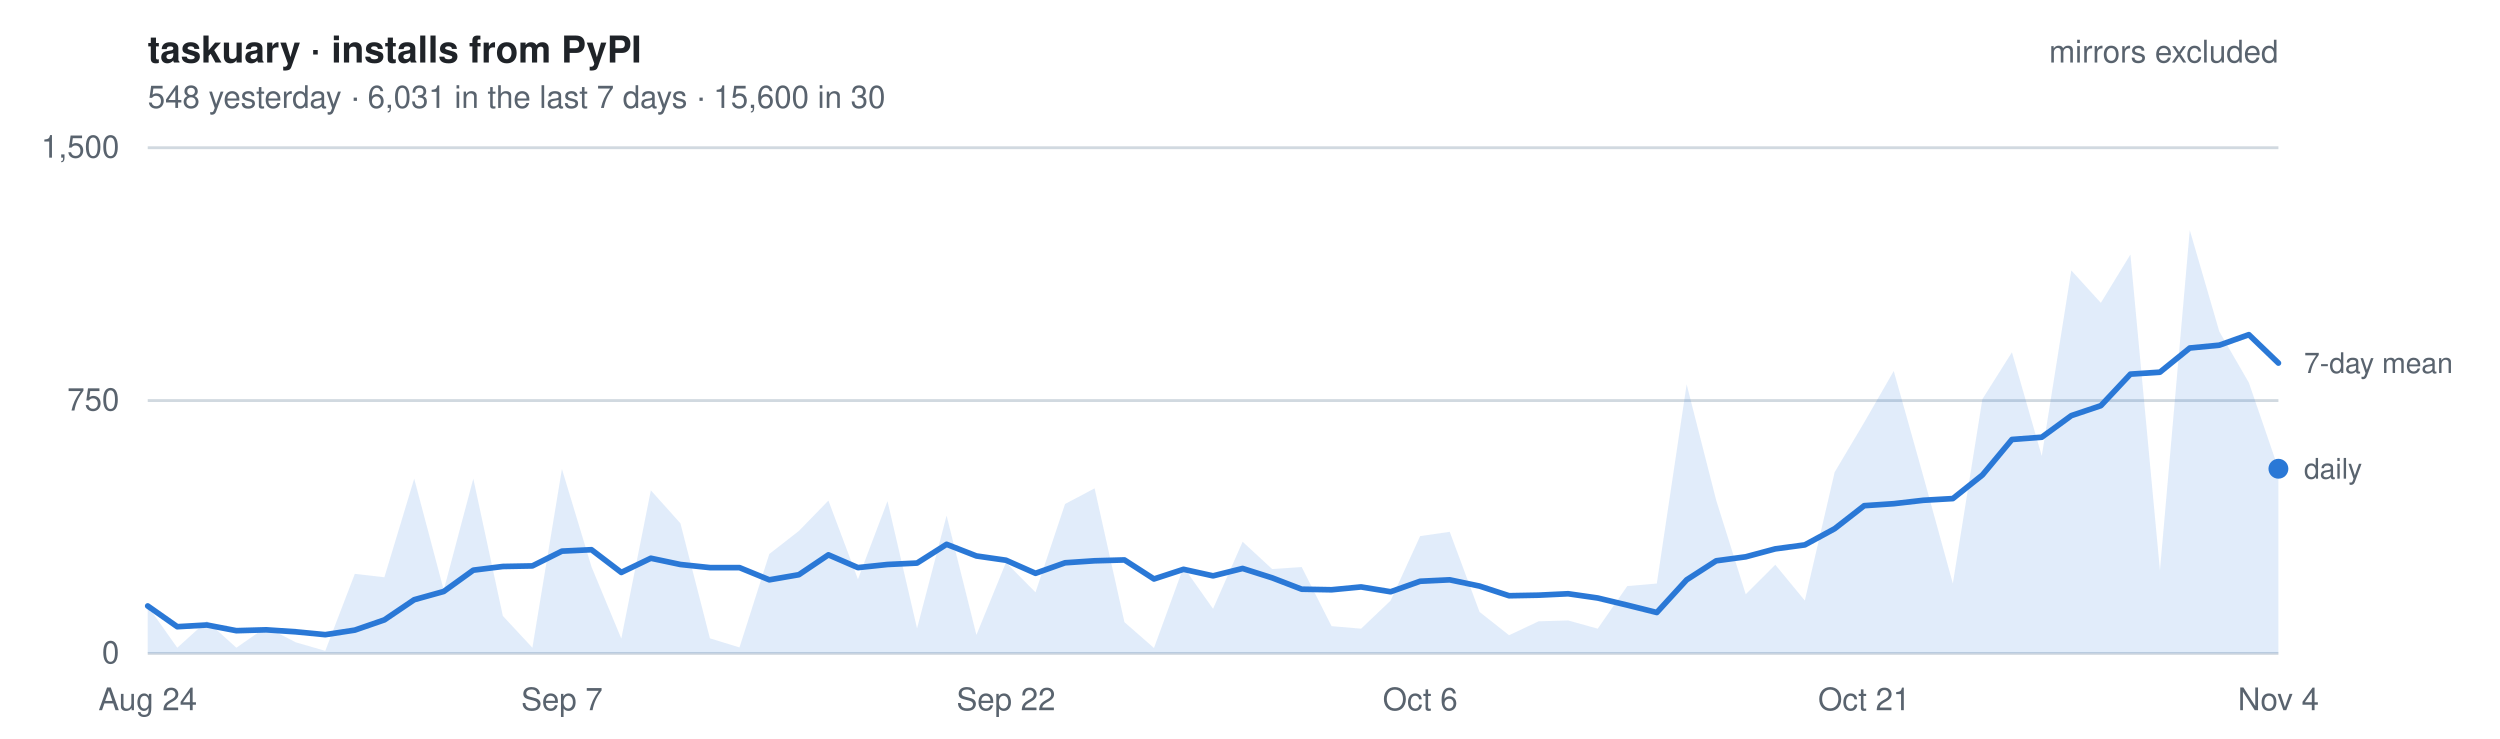
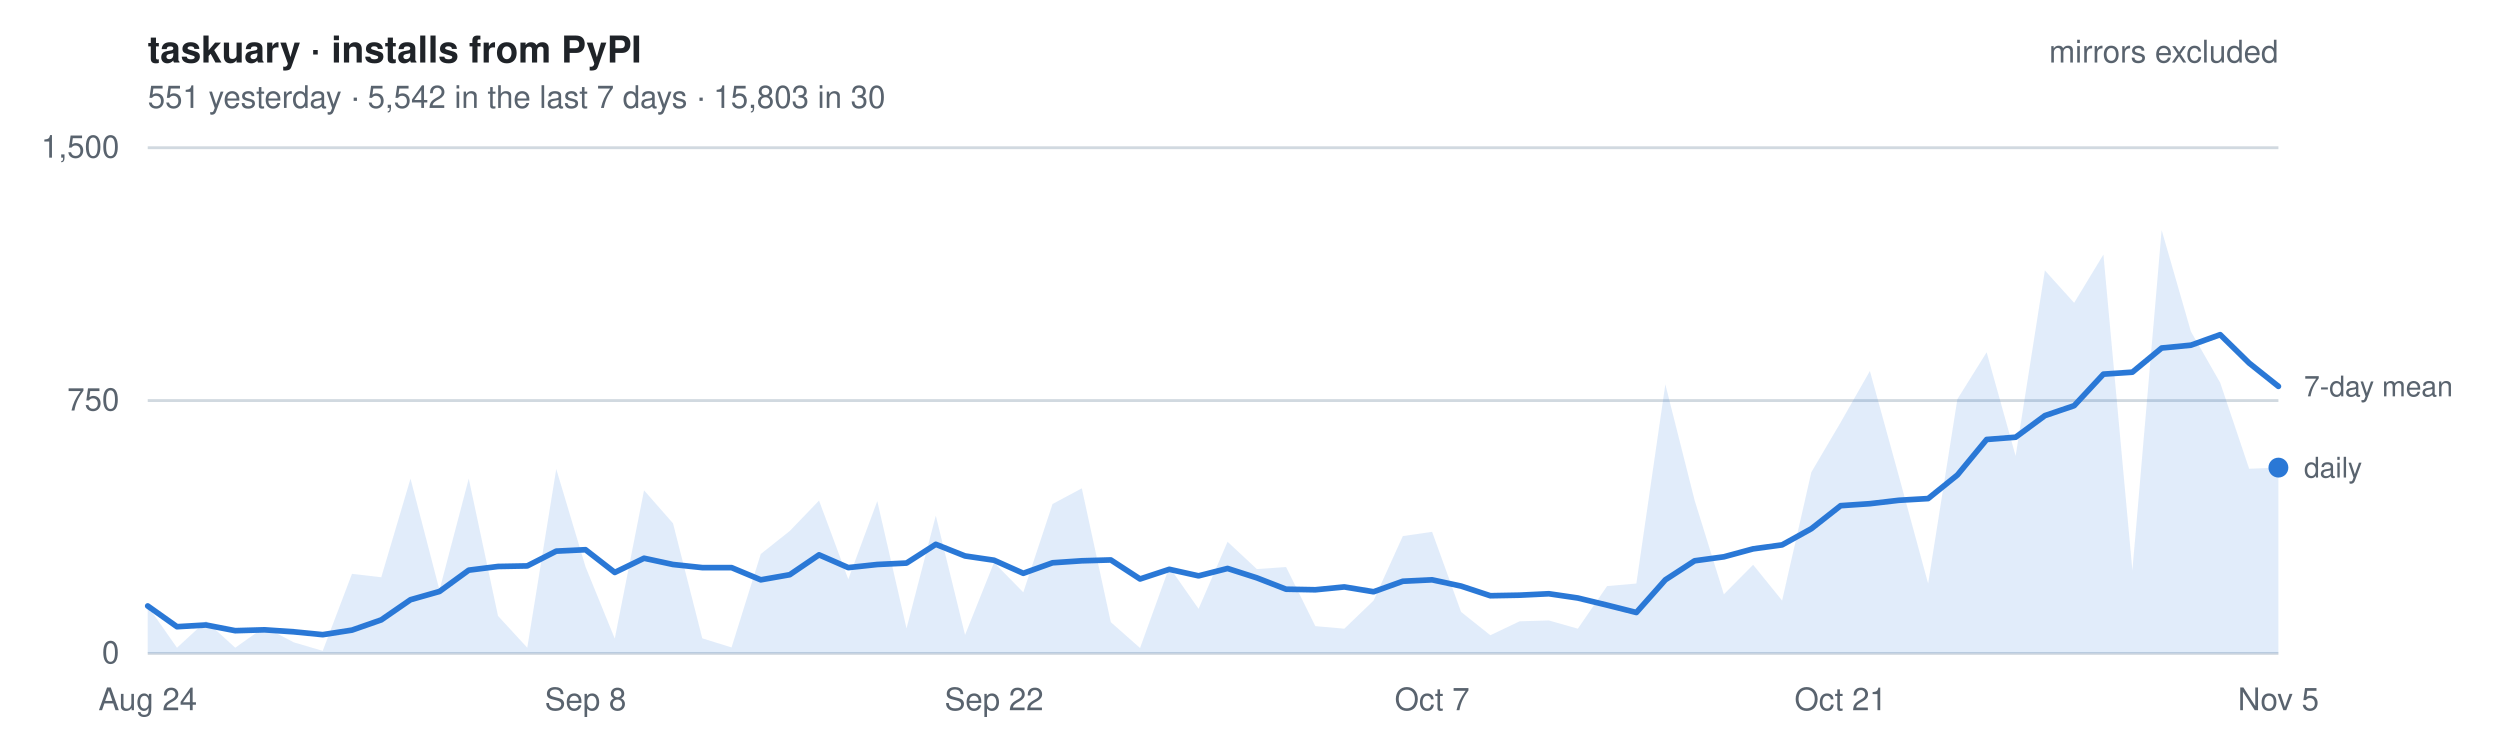
- <svg xmlns="http://www.w3.org/2000/svg" width="880" height="260" viewBox="0 0 880 260" font-family="-apple-system, BlinkMacSystemFont, Segoe UI, Helvetica, Arial, sans-serif" role="img" aria-label="Daily installs of taskuary from PyPI, mirrors excluded. 548 yesterday   ·   6,031 in the last 7 days   ·   15,600 in 30">
+ <svg xmlns="http://www.w3.org/2000/svg" width="880" height="260" viewBox="0 0 880 260" font-family="-apple-system, BlinkMacSystemFont, Segoe UI, Helvetica, Arial, sans-serif" role="img" aria-label="Daily installs of taskuary from PyPI, mirrors excluded. 551 yesterday   ·   5,542 in the last 7 days   ·   15,803 in 30">
  <style>
    text { font-size: 11px; }
    .title { font-size: 13px; font-weight: 600; fill: #1f2328; }
    .dim   { fill: #59636e; }
    .key   { fill: #59636e; font-size: 10px; }
    .grid  { stroke: #d1d9e0; stroke-width: 1; }
    .line  { fill: none; stroke: #2a78d6; stroke-width: 2; stroke-linejoin: round; stroke-linecap: round; }
    .area  { fill: #2a78d6; fill-opacity: .14; stroke: none; }
    .dot   { fill: #2a78d6; }
    @media (prefers-color-scheme: dark) {
      .title { fill: #e6edf3; } .dim, .key { fill: #9198a1; } .grid { stroke: #2f3742; }
      .line, .dot { stroke: #3987e5; fill: #3987e5; } .line { fill: none; }
      .area { fill: #3987e5; fill-opacity: .18; }
    }
  </style>
  <text x="52" y="22" class="title">taskuary · installs from PyPI</text>
-   <text x="52" y="38" class="dim">548 yesterday   ·   6,031 in the last 7 days   ·   15,600 in 30</text>
+   <text x="52" y="38" class="dim">551 yesterday   ·   5,542 in the last 7 days   ·   15,803 in 30</text>
  <line x1="52" y1="230.0" x2="802" y2="230.0" class="grid" />
  <text x="42" y="233.5" class="dim" text-anchor="end">0</text>
  <line x1="52" y1="141.0" x2="802" y2="141.0" class="grid" />
  <text x="42" y="144.5" class="dim" text-anchor="end">750</text>
  <line x1="52" y1="52.0" x2="802" y2="52.0" class="grid" />
  <text x="42" y="55.5" class="dim" text-anchor="end">1,500</text>
-   <path d="M52.0,230 L52.0,213.3 L62.4,228.0 L72.8,218.6 L83.2,228.0 L93.7,220.7 L104.1,226.1 L114.5,229.1 L124.9,202.0 L135.3,203.2 L145.8,168.5 L156.2,207.7 L166.6,168.5 L177.0,216.8 L187.4,228.0 L197.8,165.1 L208.2,199.5 L218.7,224.8 L229.1,172.6 L239.5,184.2 L249.9,224.7 L260.3,227.9 L270.8,195.0 L281.2,186.9 L291.6,176.2 L302.0,203.9 L312.4,176.4 L322.8,221.2 L333.2,181.5 L343.7,223.5 L354.1,198.0 L364.5,208.5 L374.9,177.4 L385.3,171.9 L395.8,219.0 L406.2,228.1 L416.6,199.6 L427.0,214.3 L437.4,190.7 L447.8,200.3 L458.2,199.6 L468.7,220.4 L479.1,221.3 L489.5,211.4 L499.9,188.7 L510.3,187.2 L520.8,215.4 L531.2,223.6 L541.6,218.7 L552.0,218.4 L562.4,221.3 L572.8,206.3 L583.2,205.4 L593.7,135.3 L604.1,176.1 L614.5,209.2 L624.9,198.8 L635.3,211.4 L645.8,166.2 L656.2,148.7 L666.6,130.6 L677.0,167.6 L687.4,205.4 L697.8,140.5 L708.2,124.0 L718.7,160.5 L729.1,95.2 L739.5,106.6 L749.9,89.6 L760.3,200.8 L770.8,81.0 L781.2,116.7 L791.6,134.7 L802.0,165.0 L802.0,230 Z" class="area" />
-   <polyline points="52.0,213.3 62.4,220.6 72.8,220.0 83.2,222.0 93.7,221.7 104.1,222.4 114.5,223.4 124.9,221.8 135.3,218.2 145.8,211.1 156.2,208.2 166.6,200.7 177.0,199.4 187.4,199.2 197.8,194.0 208.2,193.5 218.7,201.5 229.1,196.5 239.5,198.7 249.9,199.8 260.3,199.8 270.8,204.1 281.2,202.3 291.6,195.3 302.0,199.8 312.4,198.7 322.8,198.2 333.2,191.6 343.7,195.7 354.1,197.2 364.5,201.8 374.9,198.1 385.3,197.4 395.8,197.1 406.2,203.8 416.6,200.4 427.0,202.7 437.4,200.1 447.8,203.4 458.2,207.4 468.7,207.6 479.1,206.6 489.5,208.3 499.9,204.6 510.3,204.1 520.8,206.3 531.2,209.7 541.6,209.5 552.0,209.0 562.4,210.5 572.8,213.0 583.2,215.6 593.7,204.1 604.1,197.4 614.5,196.0 624.9,193.2 635.3,191.8 645.8,186.1 656.2,178.0 666.6,177.3 677.0,176.1 687.4,175.5 697.8,167.2 708.2,154.7 718.7,153.9 729.1,146.3 739.5,142.8 749.9,131.7 760.3,131.0 770.8,122.5 781.2,121.5 791.6,117.8 802.0,127.8" class="line" />
-   <circle cx="802.0" cy="165.0" r="3.5" class="dot" />
-   <text x="811.0" y="168.5" class="key">daily</text>
-   <text x="811.0" y="131.3" class="key">7-day mean</text>
+   <path d="M52.0,230 L52.0,213.3 L62.3,228.0 L72.5,218.6 L82.8,228.0 L93.1,220.7 L103.4,226.1 L113.6,229.1 L123.9,202.0 L134.2,203.2 L144.5,168.5 L154.7,207.7 L165.0,168.5 L175.3,216.8 L185.6,228.0 L195.8,165.1 L206.1,199.5 L216.4,224.8 L226.7,172.6 L236.9,184.2 L247.2,224.7 L257.5,227.9 L267.8,195.0 L278.0,186.9 L288.3,176.2 L298.6,203.9 L308.8,176.4 L319.1,221.2 L329.4,181.5 L339.7,223.5 L349.9,198.0 L360.2,208.5 L370.5,177.4 L380.8,171.9 L391.0,219.0 L401.3,228.1 L411.6,199.6 L421.9,214.3 L432.1,190.7 L442.4,200.3 L452.7,199.6 L463.0,220.4 L473.2,221.3 L483.5,211.4 L493.8,188.7 L504.1,187.2 L514.3,215.4 L524.6,223.6 L534.9,218.7 L545.2,218.4 L555.4,221.3 L565.7,206.3 L576.0,205.4 L586.2,135.3 L596.5,176.1 L606.8,209.2 L617.1,198.8 L627.3,211.4 L637.6,166.2 L647.9,148.7 L658.2,130.6 L668.4,167.6 L678.7,205.4 L689.0,140.5 L699.3,124.0 L709.5,160.5 L719.8,95.2 L730.1,106.6 L740.4,89.6 L750.6,200.8 L760.9,81.0 L771.2,116.7 L781.5,134.7 L791.7,165.0 L802.0,164.6 L802.0,230 Z" class="area" />
+   <polyline points="52.0,213.3 62.3,220.6 72.5,220.0 82.8,222.0 93.1,221.7 103.4,222.4 113.6,223.4 123.9,221.8 134.2,218.2 144.5,211.1 154.7,208.2 165.0,200.7 175.3,199.4 185.6,199.2 195.8,194.0 206.1,193.5 216.4,201.5 226.7,196.5 236.9,198.7 247.2,199.8 257.5,199.8 267.8,204.1 278.0,202.3 288.3,195.3 298.6,199.8 308.8,198.7 319.1,198.2 329.4,191.6 339.7,195.7 349.9,197.2 360.2,201.8 370.5,198.1 380.8,197.4 391.0,197.1 401.3,203.8 411.6,200.4 421.9,202.7 432.1,200.1 442.4,203.4 452.7,207.4 463.0,207.6 473.2,206.6 483.5,208.3 493.8,204.6 504.1,204.1 514.3,206.3 524.6,209.7 534.9,209.5 545.2,209.0 555.4,210.5 565.7,213.0 576.0,215.6 586.2,204.1 596.5,197.4 606.8,196.0 617.1,193.2 627.3,191.8 637.6,186.1 647.9,178.0 658.2,177.3 668.4,176.1 678.7,175.5 689.0,167.2 699.3,154.7 709.5,153.9 719.8,146.3 730.1,142.8 740.4,131.7 750.6,131.0 760.9,122.5 771.2,121.5 781.5,117.8 791.7,127.8 802.0,136.0" class="line" />
+   <circle cx="802.0" cy="164.6" r="3.5" class="dot" />
+   <text x="811.0" y="168.1" class="key">daily</text>
+   <text x="811.0" y="139.5" class="key">7-day mean</text>
  <text x="52.0" y="250" class="dim" text-anchor="middle">Aug 24</text>
-   <text x="197.8" y="250" class="dim" text-anchor="middle">Sep 7</text>
-   <text x="354.1" y="250" class="dim" text-anchor="middle">Sep 22</text>
-   <text x="499.9" y="250" class="dim" text-anchor="middle">Oct 6</text>
-   <text x="656.2" y="250" class="dim" text-anchor="middle">Oct 21</text>
-   <text x="802.0" y="250" class="dim" text-anchor="middle">Nov 4</text>
+   <text x="206.1" y="250" class="dim" text-anchor="middle">Sep 8</text>
+   <text x="349.9" y="250" class="dim" text-anchor="middle">Sep 22</text>
+   <text x="504.1" y="250" class="dim" text-anchor="middle">Oct 7</text>
+   <text x="647.9" y="250" class="dim" text-anchor="middle">Oct 21</text>
+   <text x="802.0" y="250" class="dim" text-anchor="middle">Nov 5</text>
  <text x="802" y="22" class="dim" text-anchor="end">mirrors excluded</text>
</svg>
